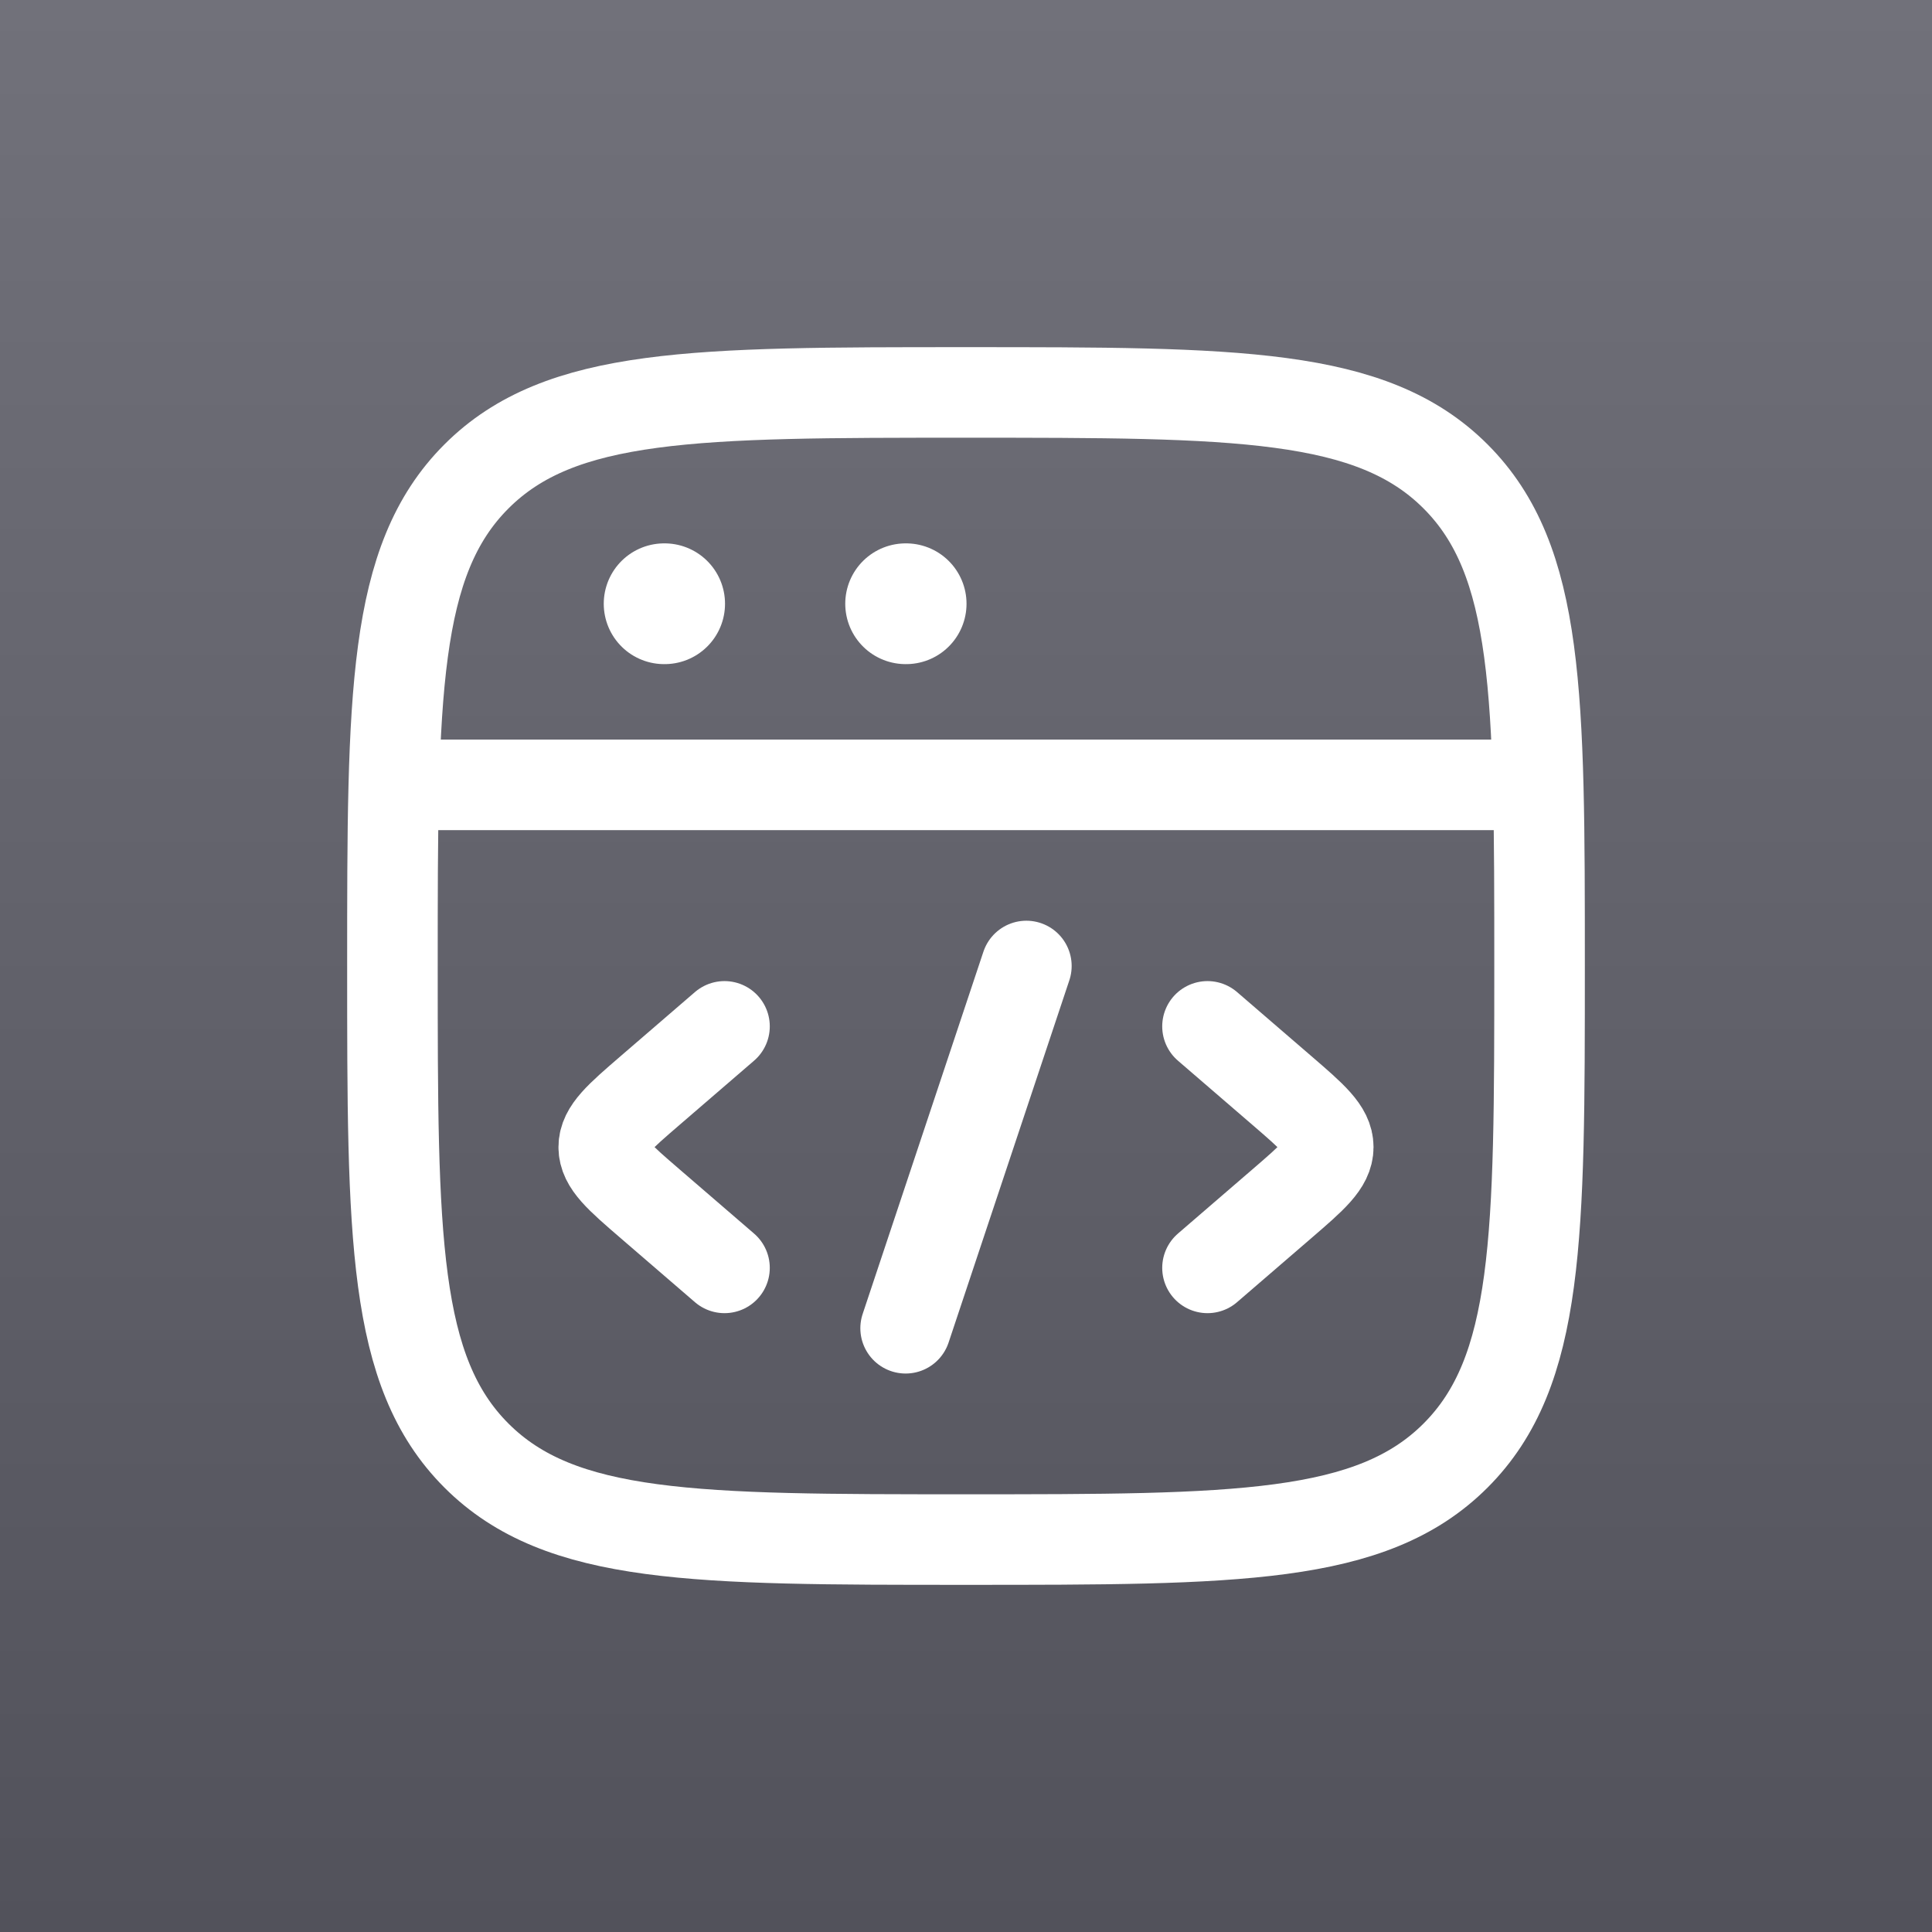
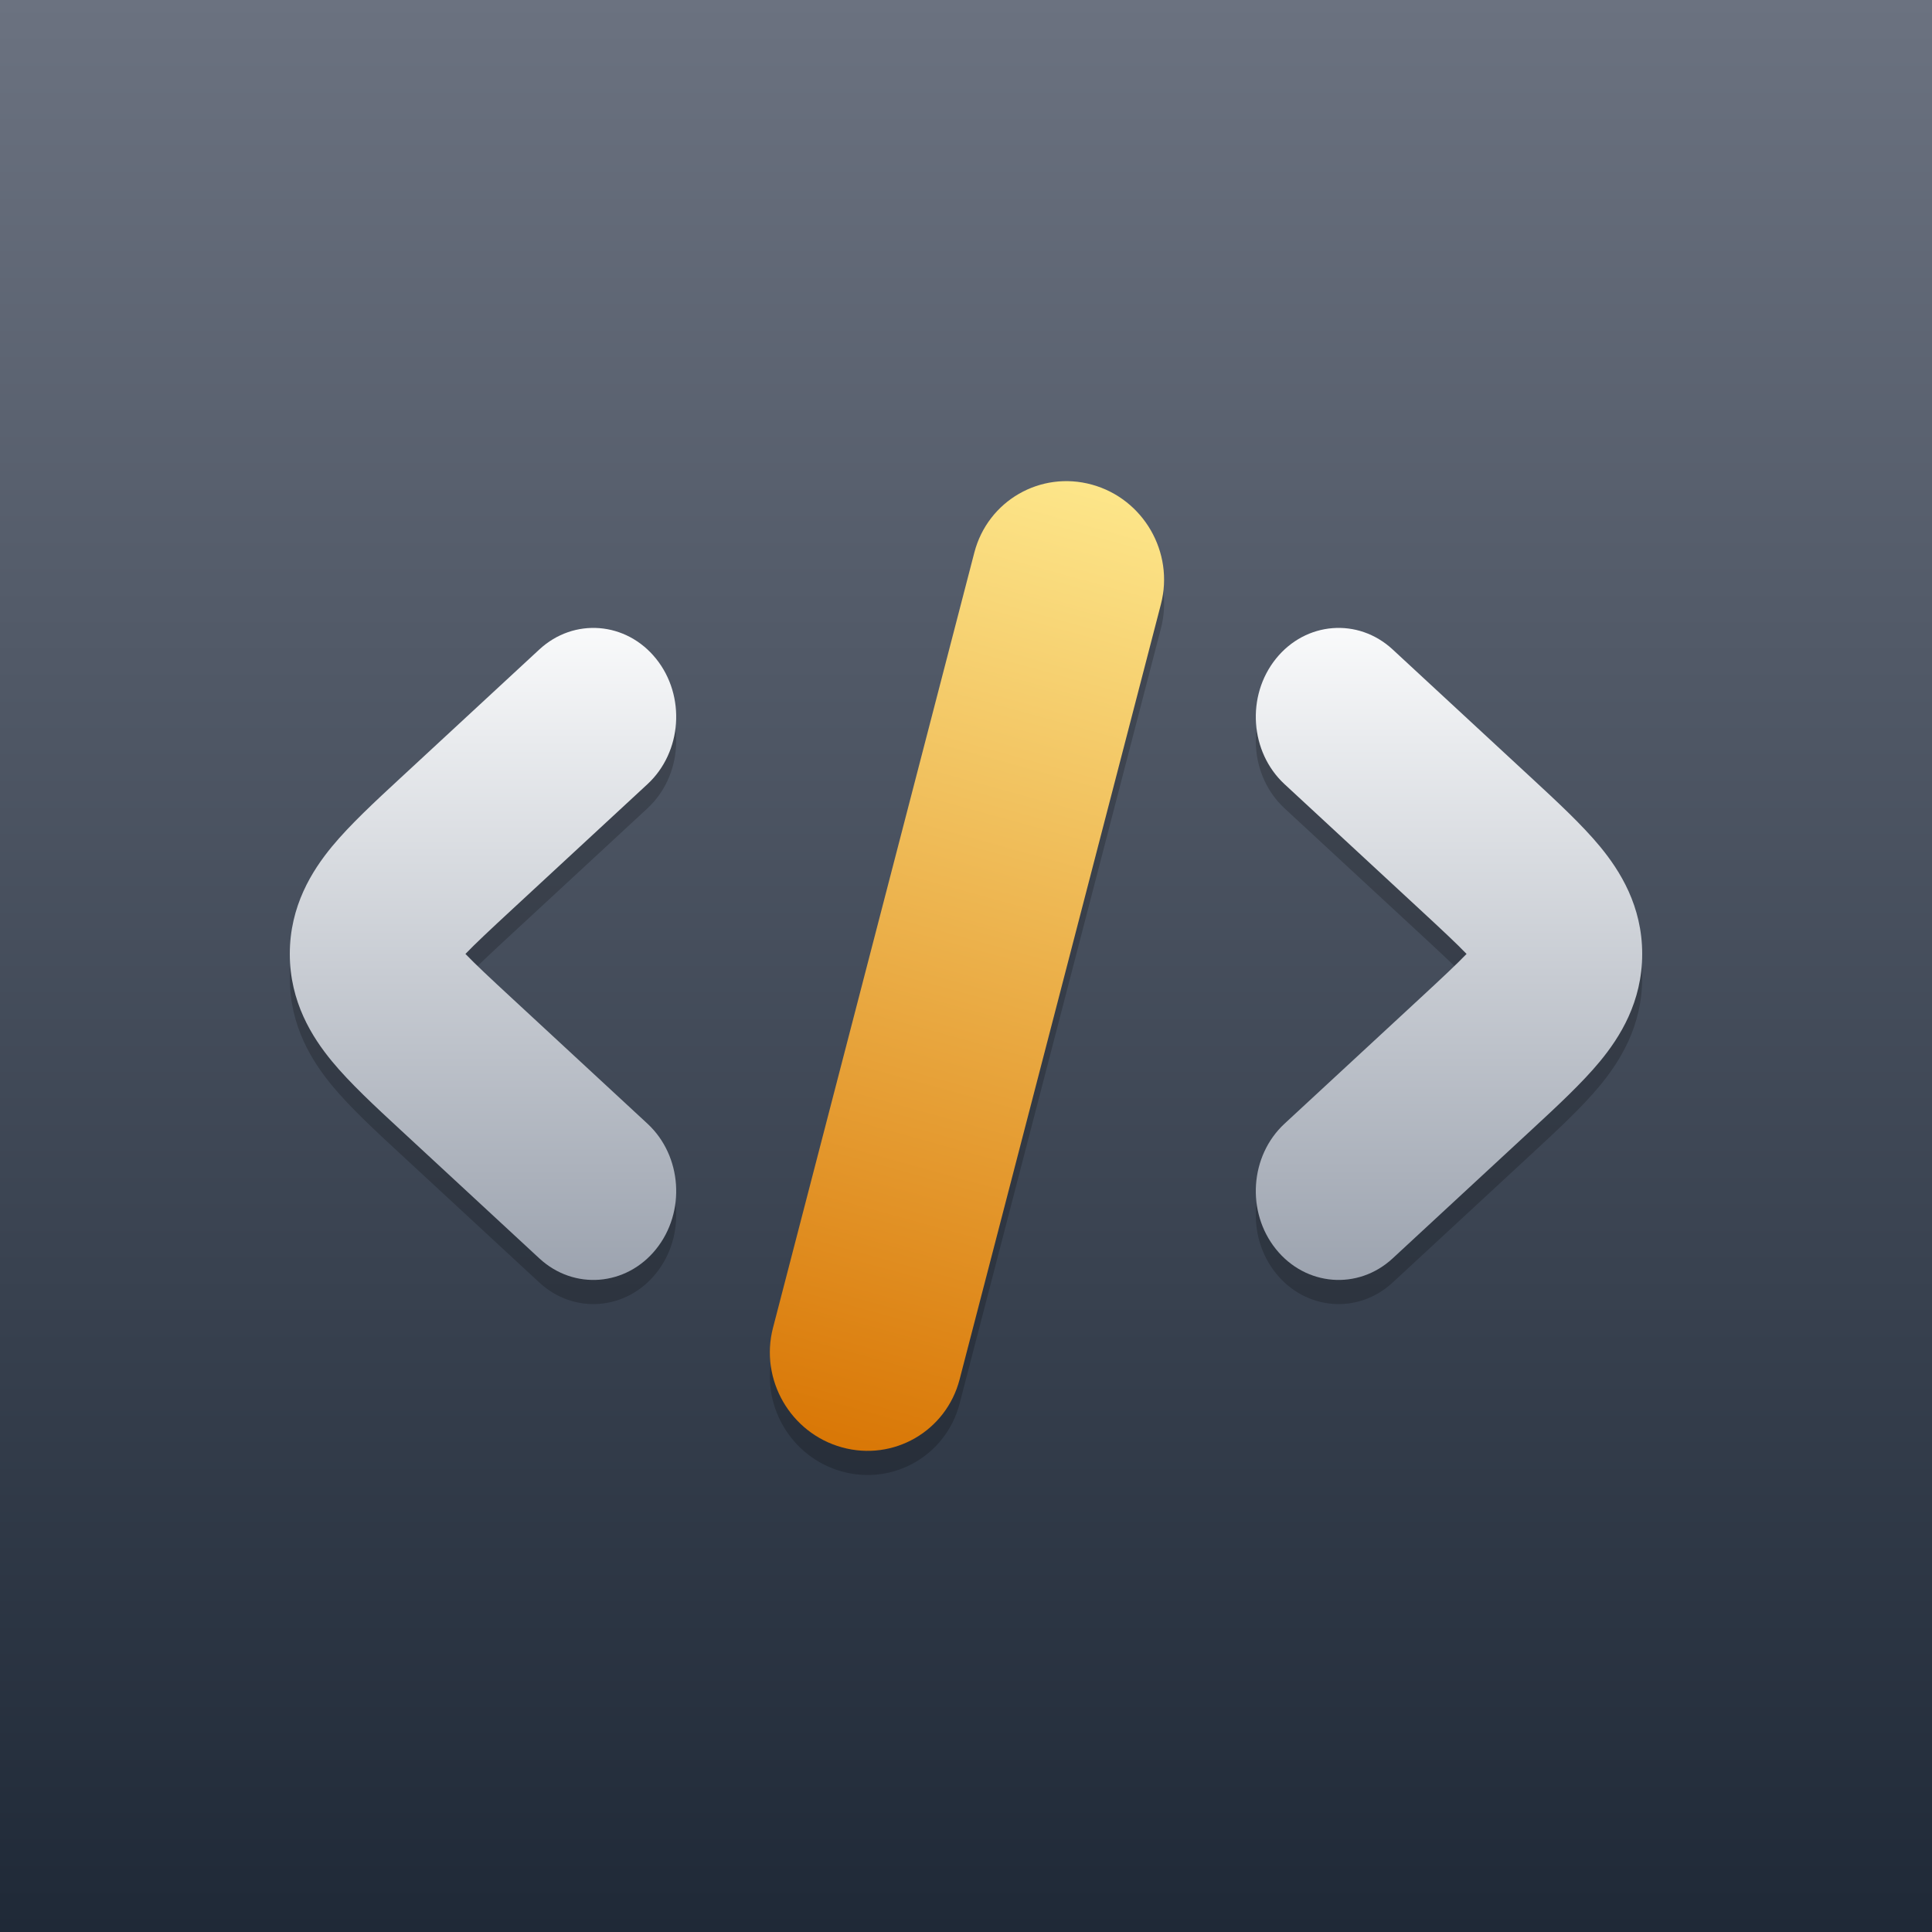
- <svg xmlns="http://www.w3.org/2000/svg" width="48" height="48" viewBox="0 0 48 48" fill="none">
-   <rect width="48" height="48" fill="url(#paint0_linear_221_2472)" />
-   <path d="M9.75 24C9.75 17.282 9.75 13.924 11.837 11.837C13.924 9.75 17.282 9.75 24 9.75C30.718 9.75 34.076 9.75 36.163 11.837C38.25 13.924 38.25 17.282 38.25 24C38.25 30.718 38.25 34.076 36.163 36.163C34.076 38.25 30.718 38.25 24 38.25C17.282 38.25 13.924 38.25 11.837 36.163C9.75 34.076 9.75 30.718 9.75 24Z" stroke="white" stroke-width="2.25" />
-   <path d="M9.75 19.5H38.25" stroke="white" stroke-width="2.25" stroke-linejoin="round" />
-   <path d="M16.5 15H16.513" stroke="white" stroke-width="3" stroke-linecap="round" stroke-linejoin="round" />
-   <path d="M22.5 15H22.513" stroke="white" stroke-width="3" stroke-linecap="round" stroke-linejoin="round" />
-   <path d="M30 25.5L31.84 27.086C32.613 27.752 33 28.086 33 28.5C33 28.914 32.613 29.248 31.84 29.914L30 31.5" stroke="white" stroke-width="2.25" stroke-linecap="round" stroke-linejoin="round" />
-   <path d="M18 25.5L16.16 27.086C15.387 27.752 15 28.086 15 28.5C15 28.914 15.387 29.248 16.16 29.914L18 31.5" stroke="white" stroke-width="2.25" stroke-linecap="round" stroke-linejoin="round" />
-   <path d="M25.5 24L22.5 33" stroke="white" stroke-width="2.25" stroke-linecap="round" stroke-linejoin="round" />
+ <svg xmlns="http://www.w3.org/2000/svg" width="80" height="80" viewBox="0 0 80 80" fill="none">
+   <rect width="80" height="80" fill="url(#paint0_linear_1007_4132)" />
+   <path fill-rule="evenodd" clip-rule="evenodd" d="M27.168 28.278C28.405 29.818 28.244 32.143 26.81 33.471L21.203 38.661C20.29 39.505 19.687 40.069 19.273 40.5C19.687 40.931 20.29 41.495 21.203 42.339L26.81 47.529C28.244 48.857 28.405 51.182 27.168 52.722C25.932 54.262 23.767 54.434 22.333 53.107L16.726 47.917C16.679 47.873 16.631 47.83 16.584 47.786C15.53 46.811 14.492 45.85 13.745 44.945C12.92 43.944 12 42.486 12 40.5C12 38.514 12.92 37.056 13.745 36.055C14.492 35.15 15.53 34.189 16.584 33.214C16.631 33.17 16.679 33.127 16.726 33.083L22.333 27.893C23.767 26.566 25.932 26.738 27.168 28.278Z" fill="black" fill-opacity="0.2" />
+   <path fill-rule="evenodd" clip-rule="evenodd" d="M52.832 28.278C54.068 26.738 56.233 26.566 57.667 27.893L63.274 33.083C63.321 33.126 63.368 33.17 63.415 33.213C64.469 34.189 65.508 35.15 66.255 36.055C67.08 37.056 68 38.514 68 40.5C68 42.486 67.08 43.944 66.255 44.945C65.508 45.85 64.469 46.811 63.415 47.787C63.368 47.83 63.321 47.874 63.274 47.917L57.667 53.107C56.233 54.434 54.068 54.262 52.832 52.722C51.595 51.182 51.756 48.857 53.19 47.529L58.797 42.34C59.71 41.495 60.313 40.931 60.727 40.5C60.313 40.069 59.71 39.506 58.797 38.661L53.19 33.471C51.756 32.143 51.595 29.818 52.832 28.278Z" fill="black" fill-opacity="0.2" />
+   <path d="M40.345 23.88C40.902 21.737 43.083 20.478 45.217 21.068C47.35 21.658 48.629 23.873 48.073 26.016L39.735 58.12C39.179 60.263 36.998 61.522 34.864 60.932C32.73 60.342 31.451 58.127 32.008 55.984L40.345 23.88Z" fill="black" fill-opacity="0.2" />
+   <path fill-rule="evenodd" clip-rule="evenodd" d="M27.168 27.278C28.405 28.818 28.244 31.143 26.81 32.471L21.203 37.66C20.29 38.505 19.687 39.069 19.273 39.5C19.687 39.931 20.29 40.495 21.203 41.339L26.81 46.529C28.244 47.857 28.405 50.182 27.168 51.722C25.932 53.262 23.767 53.434 22.333 52.107L16.726 46.917C16.679 46.873 16.631 46.83 16.584 46.786C15.53 45.811 14.492 44.85 13.745 43.945C12.92 42.944 12 41.486 12 39.5C12 37.514 12.92 36.056 13.745 35.055C14.492 34.15 15.53 33.189 16.584 32.214C16.631 32.17 16.679 32.127 16.726 32.083L22.333 26.893C23.767 25.566 25.932 25.738 27.168 27.278Z" fill="url(#paint1_linear_1007_4132)" />
+   <path fill-rule="evenodd" clip-rule="evenodd" d="M52.832 27.278C54.068 25.738 56.233 25.566 57.667 26.893L63.274 32.083C63.321 32.126 63.368 32.17 63.415 32.213C64.469 33.189 65.508 34.15 66.255 35.055C67.08 36.056 68 37.514 68 39.5C68 41.486 67.08 42.944 66.255 43.945C65.508 44.85 64.469 45.811 63.415 46.787C63.368 46.83 63.321 46.874 63.274 46.917L57.667 52.107C56.233 53.434 54.068 53.262 52.832 51.722C51.595 50.182 51.756 47.857 53.19 46.529L58.797 41.34C59.71 40.495 60.313 39.931 60.727 39.5C60.313 39.069 59.71 38.506 58.797 37.661L53.19 32.471C51.756 31.143 51.595 28.818 52.832 27.278Z" fill="url(#paint2_linear_1007_4132)" />
+   <rect width="8.017" height="41.186" rx="4.009" transform="matrix(0.963846 0.266461 -0.251365 0.967892 41.3528 19)" fill="url(#paint3_linear_1007_4132)" />
  <defs>
-     <linearGradient id="paint0_linear_221_2472" x1="24" y1="0" x2="24" y2="48" gradientUnits="userSpaceOnUse">
-       <stop stop-color="#71717A" />
-       <stop offset="1" stop-color="#52525B" />
+     <linearGradient id="paint0_linear_1007_4132" x1="40" y1="0" x2="40" y2="80" gradientUnits="userSpaceOnUse">
+       <stop stop-color="#6B7280" />
+       <stop offset="1" stop-color="#1F2937" />
+     </linearGradient>
+     <linearGradient id="paint1_linear_1007_4132" x1="20" y1="26" x2="20" y2="53" gradientUnits="userSpaceOnUse">
+       <stop stop-color="#F9FAFB" />
+       <stop offset="1" stop-color="#9CA3AF" />
+     </linearGradient>
+     <linearGradient id="paint2_linear_1007_4132" x1="60" y1="26" x2="60" y2="53" gradientUnits="userSpaceOnUse">
+       <stop stop-color="#F9FAFB" />
+       <stop offset="1" stop-color="#9CA3AF" />
+     </linearGradient>
+     <linearGradient id="paint3_linear_1007_4132" x1="4.009" y1="0" x2="4.009" y2="41.186" gradientUnits="userSpaceOnUse">
+       <stop stop-color="#FDE68A" />
+       <stop offset="1" stop-color="#D97706" />
    </linearGradient>
  </defs>
</svg>
